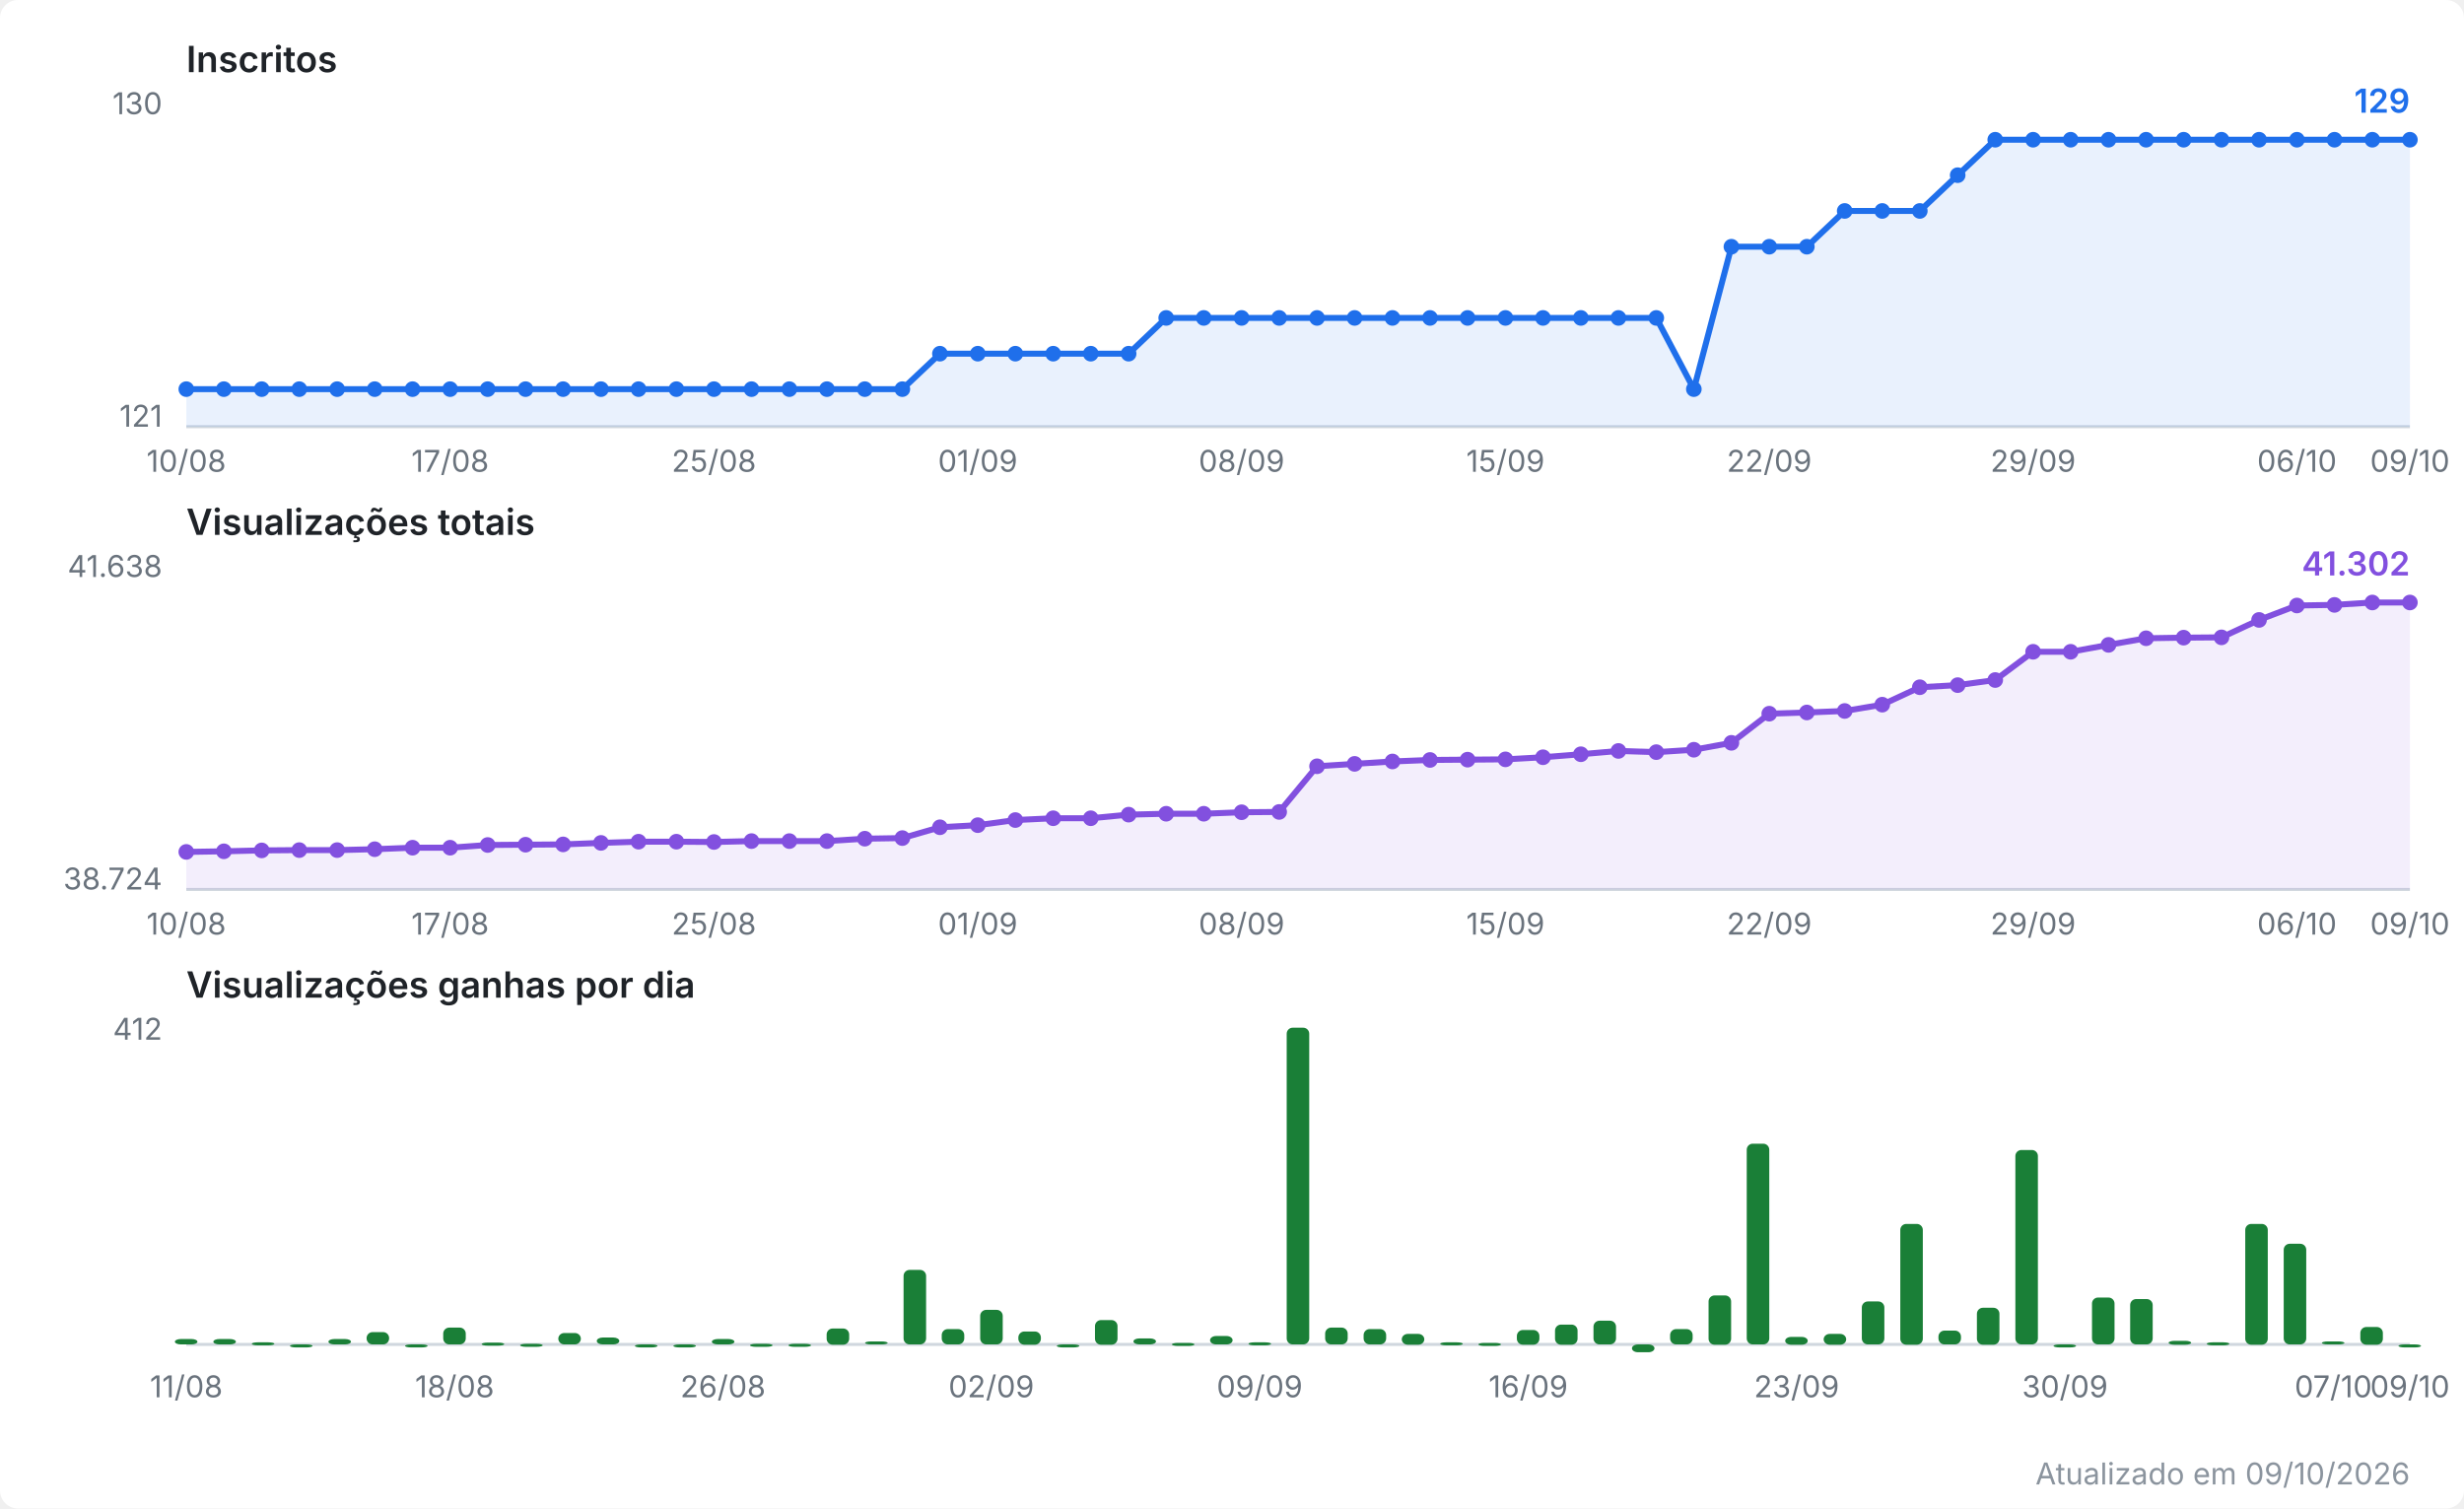
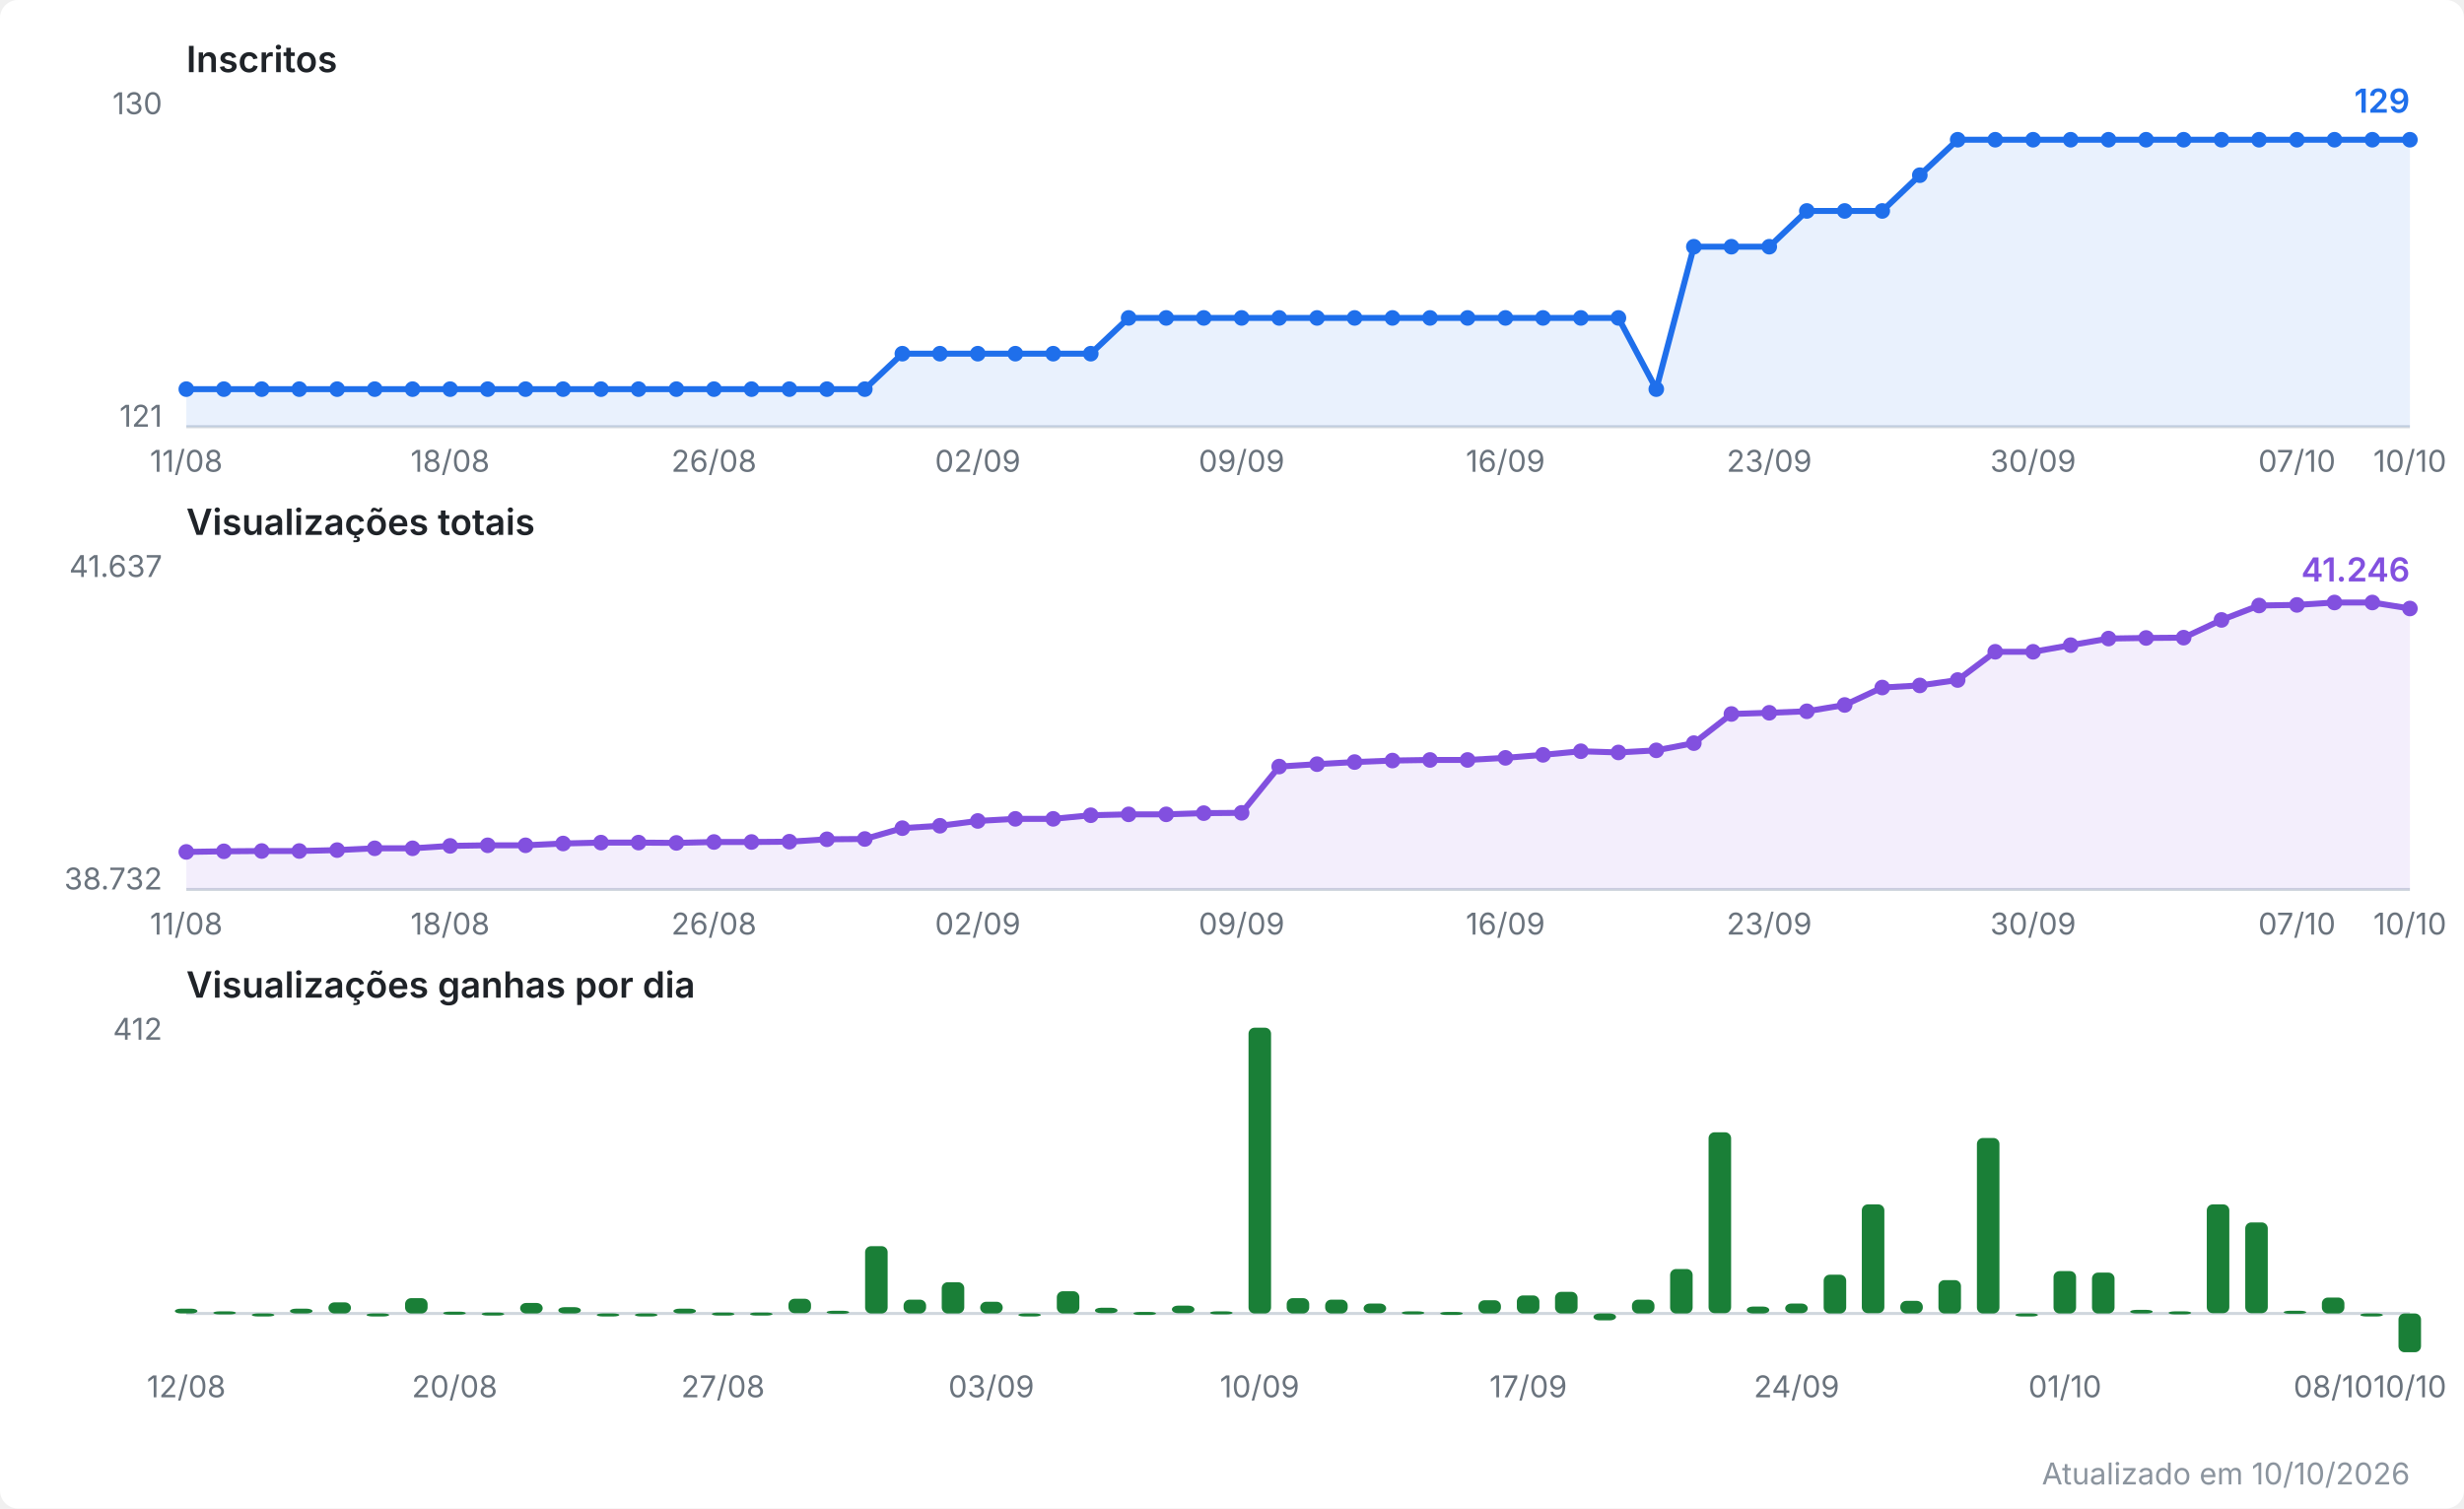
<svg xmlns="http://www.w3.org/2000/svg" viewBox="0 0 820 502" width="820" height="502" role="img" aria-label="Evolução do canal no YouTube">
  <style>
  .fundo { fill: #ffffff; }
  .titulo { font: 600 12px system-ui, -apple-system, Segoe UI, sans-serif; fill: #1f2328; }
  .escala { font: 10px system-ui, -apple-system, Segoe UI, sans-serif; fill: #6a737d; }
  .valor  { font: 600 11px system-ui, -apple-system, Segoe UI, sans-serif; }
  .rodape { font: 10px system-ui, -apple-system, Segoe UI, sans-serif; fill: #8b949e; }
  .eixo { stroke: #d0d7de; stroke-width: 1; }
  .linha { fill: none; stroke-width: 2; stroke-linejoin: round; stroke-linecap: round; }
  .inscritos { stroke: #1f6feb; }
  .inscritos.area { fill: #1f6feb; opacity: 0.10; stroke: none; }
  .inscritos.ponto, .inscritos.valor { fill: #1f6feb; stroke: none; }
  .views { stroke: #8250df; }
  .views.area { fill: #8250df; opacity: 0.10; stroke: none; }
  .views.ponto, .views.valor { fill: #8250df; stroke: none; }
  .barra.ganho { fill: #1a7f37; }
  @media (prefers-color-scheme: dark) {
    .fundo { fill: #0d1117; }
    .titulo { fill: #e6edf3; }
    .escala, .rodape { fill: #8b949e; }
    .eixo { stroke: #30363d; }
    .inscritos { stroke: #58a6ff; }
    .inscritos.area { fill: #58a6ff; }
    .inscritos.ponto, .inscritos.valor { fill: #58a6ff; }
    .views { stroke: #bc8cff; }
    .views.area { fill: #bc8cff; }
    .views.ponto, .views.valor { fill: #bc8cff; }
    .barra.ganho { fill: #3fb950; }
  }
</style>
  <rect class="fundo" width="820" height="502" rx="6" />
  <text class="titulo" x="62" y="24.0">Inscritos</text>
  <line class="eixo" x1="62" y1="142.0" x2="802" y2="142.0" />
  <text class="escala" x="54" y="38.0" text-anchor="end">130</text>
  <text class="escala" x="54" y="142.0" text-anchor="end">121</text>
-   <polygon class="area inscritos" points="62.0,142.0 62.0,129.5 74.5,129.5 87.1,129.5 99.6,129.5 112.2,129.5 124.7,129.5 137.3,129.5 149.8,129.5 162.3,129.5 174.9,129.5 187.4,129.5 200.0,129.5 212.5,129.5 225.1,129.5 237.6,129.5 250.1,129.5 262.7,129.5 275.2,129.5 287.8,129.5 300.3,129.5 312.8,117.7 325.4,117.7 337.9,117.7 350.5,117.7 363.0,117.7 375.6,117.7 388.1,105.8 400.6,105.8 413.2,105.8 425.7,105.8 438.3,105.8 450.8,105.8 463.4,105.8 475.9,105.8 488.4,105.8 501.0,105.8 513.5,105.8 526.1,105.8 538.6,105.8 551.2,105.8 563.7,129.5 576.2,82.1 588.8,82.1 601.3,82.1 613.9,70.2 626.4,70.2 638.9,70.2 651.5,58.3 664.0,46.5 676.6,46.5 689.1,46.5 701.7,46.5 714.2,46.5 726.7,46.5 739.3,46.5 751.8,46.5 764.4,46.5 776.9,46.5 789.5,46.5 802.0,46.5 802.0,142.0" />
-   <polyline class="linha inscritos" points="62.0,129.5 74.5,129.5 87.1,129.5 99.6,129.5 112.2,129.5 124.7,129.5 137.3,129.5 149.8,129.5 162.3,129.5 174.9,129.5 187.4,129.5 200.0,129.5 212.5,129.5 225.1,129.5 237.6,129.5 250.1,129.5 262.7,129.5 275.2,129.5 287.8,129.5 300.3,129.5 312.8,117.7 325.4,117.7 337.9,117.7 350.5,117.7 363.0,117.7 375.6,117.7 388.1,105.8 400.6,105.8 413.2,105.8 425.7,105.8 438.3,105.8 450.8,105.8 463.4,105.8 475.9,105.8 488.4,105.8 501.0,105.8 513.5,105.8 526.1,105.8 538.6,105.8 551.2,105.8 563.7,129.5 576.2,82.1 588.8,82.1 601.3,82.1 613.9,70.2 626.4,70.2 638.9,70.2 651.5,58.3 664.0,46.5 676.6,46.5 689.1,46.5 701.7,46.5 714.2,46.5 726.7,46.5 739.3,46.5 751.8,46.5 764.4,46.5 776.9,46.5 789.5,46.5 802.0,46.5" />
+   <polygon class="area inscritos" points="62.0,142.0 62.0,129.5 74.5,129.5 87.1,129.5 99.6,129.5 112.2,129.5 124.7,129.5 137.3,129.5 149.8,129.5 162.3,129.5 174.9,129.5 187.4,129.5 200.0,129.5 212.5,129.5 225.1,129.5 237.6,129.5 250.1,129.5 262.7,129.5 275.2,129.5 287.8,129.5 300.3,117.7 312.8,117.7 325.4,117.7 337.9,117.7 350.5,117.7 363.0,117.7 375.6,105.8 388.1,105.8 400.6,105.8 413.2,105.8 425.7,105.8 438.3,105.8 450.8,105.8 463.4,105.8 475.9,105.8 488.4,105.8 501.0,105.8 513.5,105.8 526.1,105.8 538.6,105.8 551.2,129.5 563.7,82.1 576.2,82.1 588.8,82.1 601.3,70.2 613.9,70.2 626.4,70.2 638.9,58.3 651.5,46.5 664.0,46.5 676.6,46.5 689.1,46.5 701.7,46.5 714.2,46.5 726.7,46.5 739.3,46.5 751.8,46.5 764.4,46.5 776.9,46.5 789.5,46.5 802.0,46.5 802.0,142.0" />
+   <polyline class="linha inscritos" points="62.0,129.5 74.5,129.5 87.1,129.5 99.6,129.5 112.2,129.5 124.7,129.5 137.3,129.5 149.8,129.5 162.3,129.5 174.9,129.5 187.4,129.5 200.0,129.5 212.5,129.5 225.1,129.5 237.6,129.5 250.1,129.5 262.7,129.5 275.2,129.5 287.8,129.5 300.3,117.7 312.8,117.7 325.4,117.7 337.9,117.7 350.5,117.7 363.0,117.7 375.6,105.8 388.1,105.8 400.6,105.8 413.2,105.8 425.7,105.8 438.3,105.8 450.8,105.8 463.4,105.8 475.9,105.8 488.4,105.8 501.0,105.8 513.5,105.8 526.1,105.8 538.6,105.8 551.2,129.5 563.7,82.1 576.2,82.1 588.8,82.1 601.3,70.2 613.9,70.2 626.4,70.2 638.9,58.3 651.5,46.5 664.0,46.5 676.6,46.5 689.1,46.5 701.7,46.5 714.2,46.5 726.7,46.5 739.3,46.5 751.8,46.5 764.4,46.5 776.9,46.5 789.5,46.5 802.0,46.5" />
  <circle class="ponto inscritos" cx="62.0" cy="129.5" r="2.6" />
  <circle class="ponto inscritos" cx="74.5" cy="129.5" r="2.6" />
  <circle class="ponto inscritos" cx="87.1" cy="129.5" r="2.6" />
  <circle class="ponto inscritos" cx="99.6" cy="129.5" r="2.6" />
  <circle class="ponto inscritos" cx="112.2" cy="129.5" r="2.6" />
  <circle class="ponto inscritos" cx="124.7" cy="129.5" r="2.6" />
  <circle class="ponto inscritos" cx="137.3" cy="129.5" r="2.6" />
  <circle class="ponto inscritos" cx="149.8" cy="129.5" r="2.6" />
  <circle class="ponto inscritos" cx="162.3" cy="129.5" r="2.6" />
  <circle class="ponto inscritos" cx="174.9" cy="129.5" r="2.6" />
  <circle class="ponto inscritos" cx="187.4" cy="129.5" r="2.6" />
  <circle class="ponto inscritos" cx="200.0" cy="129.5" r="2.6" />
  <circle class="ponto inscritos" cx="212.5" cy="129.5" r="2.6" />
  <circle class="ponto inscritos" cx="225.1" cy="129.5" r="2.6" />
  <circle class="ponto inscritos" cx="237.6" cy="129.5" r="2.6" />
  <circle class="ponto inscritos" cx="250.1" cy="129.5" r="2.6" />
  <circle class="ponto inscritos" cx="262.7" cy="129.5" r="2.6" />
  <circle class="ponto inscritos" cx="275.2" cy="129.5" r="2.6" />
  <circle class="ponto inscritos" cx="287.8" cy="129.5" r="2.6" />
-   <circle class="ponto inscritos" cx="300.3" cy="129.5" r="2.6" />
+   <circle class="ponto inscritos" cx="300.3" cy="117.7" r="2.6" />
  <circle class="ponto inscritos" cx="312.8" cy="117.7" r="2.6" />
  <circle class="ponto inscritos" cx="325.4" cy="117.7" r="2.6" />
  <circle class="ponto inscritos" cx="337.9" cy="117.7" r="2.6" />
  <circle class="ponto inscritos" cx="350.5" cy="117.7" r="2.6" />
  <circle class="ponto inscritos" cx="363.0" cy="117.7" r="2.6" />
-   <circle class="ponto inscritos" cx="375.6" cy="117.7" r="2.6" />
+   <circle class="ponto inscritos" cx="375.6" cy="105.8" r="2.6" />
  <circle class="ponto inscritos" cx="388.1" cy="105.8" r="2.6" />
  <circle class="ponto inscritos" cx="400.6" cy="105.8" r="2.6" />
  <circle class="ponto inscritos" cx="413.2" cy="105.8" r="2.6" />
  <circle class="ponto inscritos" cx="425.7" cy="105.8" r="2.6" />
  <circle class="ponto inscritos" cx="438.3" cy="105.8" r="2.6" />
  <circle class="ponto inscritos" cx="450.8" cy="105.8" r="2.6" />
  <circle class="ponto inscritos" cx="463.4" cy="105.8" r="2.6" />
  <circle class="ponto inscritos" cx="475.9" cy="105.8" r="2.6" />
  <circle class="ponto inscritos" cx="488.4" cy="105.8" r="2.6" />
  <circle class="ponto inscritos" cx="501.0" cy="105.8" r="2.6" />
  <circle class="ponto inscritos" cx="513.5" cy="105.8" r="2.6" />
  <circle class="ponto inscritos" cx="526.1" cy="105.8" r="2.6" />
  <circle class="ponto inscritos" cx="538.6" cy="105.8" r="2.6" />
-   <circle class="ponto inscritos" cx="551.2" cy="105.8" r="2.6" />
-   <circle class="ponto inscritos" cx="563.7" cy="129.5" r="2.6" />
+   <circle class="ponto inscritos" cx="551.2" cy="129.5" r="2.6" />
+   <circle class="ponto inscritos" cx="563.7" cy="82.1" r="2.6" />
  <circle class="ponto inscritos" cx="576.2" cy="82.1" r="2.6" />
  <circle class="ponto inscritos" cx="588.8" cy="82.1" r="2.6" />
-   <circle class="ponto inscritos" cx="601.3" cy="82.1" r="2.6" />
+   <circle class="ponto inscritos" cx="601.3" cy="70.2" r="2.6" />
  <circle class="ponto inscritos" cx="613.9" cy="70.2" r="2.6" />
  <circle class="ponto inscritos" cx="626.4" cy="70.2" r="2.6" />
-   <circle class="ponto inscritos" cx="638.9" cy="70.2" r="2.6" />
-   <circle class="ponto inscritos" cx="651.5" cy="58.3" r="2.6" />
+   <circle class="ponto inscritos" cx="638.9" cy="58.3" r="2.6" />
+   <circle class="ponto inscritos" cx="651.5" cy="46.5" r="2.6" />
  <circle class="ponto inscritos" cx="664.0" cy="46.5" r="2.6" />
  <circle class="ponto inscritos" cx="676.6" cy="46.5" r="2.6" />
  <circle class="ponto inscritos" cx="689.1" cy="46.5" r="2.6" />
  <circle class="ponto inscritos" cx="701.7" cy="46.5" r="2.6" />
  <circle class="ponto inscritos" cx="714.2" cy="46.5" r="2.6" />
  <circle class="ponto inscritos" cx="726.7" cy="46.5" r="2.6" />
  <circle class="ponto inscritos" cx="739.3" cy="46.5" r="2.6" />
  <circle class="ponto inscritos" cx="751.8" cy="46.5" r="2.6" />
  <circle class="ponto inscritos" cx="764.4" cy="46.5" r="2.6" />
  <circle class="ponto inscritos" cx="776.9" cy="46.5" r="2.6" />
  <circle class="ponto inscritos" cx="789.5" cy="46.5" r="2.6" />
  <circle class="ponto inscritos" cx="802.0" cy="46.5" r="2.6" />
  <text class="valor inscritos" x="802.0" y="37.5" text-anchor="end">129</text>
-   <text class="escala" x="62.0" y="157.0" text-anchor="middle">10/08</text>
-   <text class="escala" x="149.8" y="157.0" text-anchor="middle">17/08</text>
-   <text class="escala" x="237.6" y="157.0" text-anchor="middle">25/08</text>
-   <text class="escala" x="325.4" y="157.0" text-anchor="middle">01/09</text>
-   <text class="escala" x="413.2" y="157.0" text-anchor="middle">08/09</text>
-   <text class="escala" x="501.0" y="157.0" text-anchor="middle">15/09</text>
-   <text class="escala" x="588.8" y="157.0" text-anchor="middle">22/09</text>
-   <text class="escala" x="676.6" y="157.0" text-anchor="middle">29/09</text>
-   <text class="escala" x="764.4" y="157.0" text-anchor="middle">06/10</text>
-   <text class="escala" x="802.0" y="157.0" text-anchor="middle">09/10</text>
+   <text class="escala" x="62.0" y="157.0" text-anchor="middle">11/08</text>
+   <text class="escala" x="149.8" y="157.0" text-anchor="middle">18/08</text>
+   <text class="escala" x="237.6" y="157.0" text-anchor="middle">26/08</text>
+   <text class="escala" x="325.4" y="157.0" text-anchor="middle">02/09</text>
+   <text class="escala" x="413.2" y="157.0" text-anchor="middle">09/09</text>
+   <text class="escala" x="501.0" y="157.0" text-anchor="middle">16/09</text>
+   <text class="escala" x="588.8" y="157.0" text-anchor="middle">23/09</text>
+   <text class="escala" x="676.6" y="157.0" text-anchor="middle">30/09</text>
+   <text class="escala" x="764.4" y="157.0" text-anchor="middle">07/10</text>
+   <text class="escala" x="802.0" y="157.0" text-anchor="middle">10/10</text>
  <text class="titulo" x="62" y="178.0">Visualizações totais</text>
  <line class="eixo" x1="62" y1="296.0" x2="802" y2="296.0" />
-   <text class="escala" x="54" y="192.0" text-anchor="end">41.638</text>
-   <text class="escala" x="54" y="296.0" text-anchor="end">38.724</text>
-   <polygon class="area views" points="62.0,296.0 62.0,283.5 74.5,283.3 87.1,283.0 99.6,282.9 112.2,282.9 124.7,282.6 137.3,282.1 149.8,282.1 162.3,281.2 174.9,281.1 187.4,281.0 200.0,280.5 212.5,280.1 225.1,280.1 237.6,280.2 250.1,279.9 262.7,279.9 275.2,279.9 287.8,279.1 300.3,278.9 312.8,275.3 325.4,274.6 337.9,272.9 350.5,272.3 363.0,272.3 375.6,271.1 388.1,270.8 400.6,270.8 413.2,270.3 425.7,270.2 438.3,255.0 450.8,254.2 463.4,253.4 475.9,252.9 488.4,252.8 501.0,252.7 513.5,252.0 526.1,251.0 538.6,249.9 551.2,250.3 563.7,249.5 576.2,247.2 588.8,237.5 601.3,237.1 613.9,236.6 626.4,234.5 638.9,228.7 651.5,228.0 664.0,226.3 676.6,216.9 689.1,216.9 701.7,214.6 714.2,212.4 726.7,212.2 739.3,212.1 751.8,206.3 764.4,201.5 776.9,201.3 789.5,200.5 802.0,200.5 802.0,296.0" />
-   <polyline class="linha views" points="62.0,283.5 74.5,283.3 87.1,283.0 99.6,282.9 112.2,282.9 124.7,282.6 137.3,282.1 149.8,282.1 162.3,281.2 174.9,281.1 187.4,281.0 200.0,280.5 212.5,280.1 225.1,280.1 237.6,280.2 250.1,279.9 262.7,279.9 275.2,279.9 287.8,279.1 300.3,278.9 312.8,275.3 325.4,274.6 337.9,272.9 350.5,272.3 363.0,272.3 375.6,271.1 388.1,270.8 400.6,270.8 413.2,270.3 425.7,270.2 438.3,255.0 450.8,254.2 463.4,253.4 475.9,252.9 488.4,252.8 501.0,252.7 513.5,252.0 526.1,251.0 538.6,249.9 551.2,250.3 563.7,249.5 576.2,247.2 588.8,237.5 601.3,237.1 613.9,236.6 626.4,234.5 638.9,228.7 651.5,228.0 664.0,226.3 676.6,216.9 689.1,216.9 701.7,214.6 714.2,212.4 726.7,212.2 739.3,212.1 751.8,206.3 764.4,201.5 776.9,201.3 789.5,200.5 802.0,200.5" />
+   <text class="escala" x="54" y="192.0" text-anchor="end">41.637</text>
+   <text class="escala" x="54" y="296.0" text-anchor="end">38.732</text>
+   <polygon class="area views" points="62.0,296.0 62.0,283.5 74.5,283.3 87.1,283.2 99.6,283.2 112.2,282.9 124.7,282.3 137.3,282.3 149.8,281.5 162.3,281.3 174.9,281.3 187.4,280.7 200.0,280.4 212.5,280.4 225.1,280.5 237.6,280.2 250.1,280.2 262.7,280.1 275.2,279.3 287.8,279.2 300.3,275.6 312.8,274.8 325.4,273.2 337.9,272.5 350.5,272.5 363.0,271.3 375.6,271.0 388.1,271.0 400.6,270.6 413.2,270.5 425.7,255.1 438.3,254.3 450.8,253.6 463.4,253.1 475.9,252.9 488.4,252.9 501.0,252.2 513.5,251.2 526.1,250.0 538.6,250.4 551.2,249.7 563.7,247.3 576.2,237.6 588.8,237.2 601.3,236.7 613.9,234.6 626.4,228.8 638.9,228.1 651.5,226.3 664.0,216.9 676.6,216.9 689.1,214.7 701.7,212.5 714.2,212.3 726.7,212.2 739.3,206.3 751.8,201.5 764.4,201.3 776.9,200.5 789.5,200.5 802.0,202.5 802.0,296.0" />
+   <polyline class="linha views" points="62.0,283.5 74.5,283.3 87.1,283.2 99.6,283.2 112.2,282.9 124.7,282.3 137.3,282.3 149.8,281.5 162.3,281.3 174.9,281.3 187.4,280.7 200.0,280.4 212.5,280.4 225.1,280.5 237.6,280.2 250.1,280.2 262.7,280.1 275.2,279.3 287.8,279.2 300.3,275.6 312.8,274.8 325.4,273.2 337.9,272.5 350.5,272.5 363.0,271.3 375.6,271.0 388.1,271.0 400.6,270.6 413.2,270.5 425.7,255.1 438.3,254.3 450.8,253.6 463.4,253.1 475.9,252.9 488.4,252.9 501.0,252.2 513.5,251.2 526.1,250.0 538.6,250.4 551.2,249.7 563.7,247.3 576.2,237.6 588.8,237.2 601.3,236.7 613.9,234.6 626.4,228.8 638.9,228.1 651.5,226.3 664.0,216.9 676.6,216.9 689.1,214.7 701.7,212.5 714.2,212.3 726.7,212.2 739.3,206.3 751.8,201.5 764.4,201.3 776.9,200.5 789.5,200.5 802.0,202.5" />
  <circle class="ponto views" cx="62.0" cy="283.5" r="2.6" />
  <circle class="ponto views" cx="74.5" cy="283.3" r="2.6" />
-   <circle class="ponto views" cx="87.1" cy="283.0" r="2.6" />
-   <circle class="ponto views" cx="99.6" cy="282.9" r="2.6" />
+   <circle class="ponto views" cx="87.1" cy="283.2" r="2.6" />
+   <circle class="ponto views" cx="99.6" cy="283.2" r="2.6" />
  <circle class="ponto views" cx="112.2" cy="282.9" r="2.6" />
-   <circle class="ponto views" cx="124.7" cy="282.6" r="2.6" />
-   <circle class="ponto views" cx="137.3" cy="282.1" r="2.6" />
-   <circle class="ponto views" cx="149.8" cy="282.1" r="2.6" />
-   <circle class="ponto views" cx="162.3" cy="281.2" r="2.6" />
-   <circle class="ponto views" cx="174.9" cy="281.1" r="2.6" />
-   <circle class="ponto views" cx="187.4" cy="281.0" r="2.6" />
-   <circle class="ponto views" cx="200.0" cy="280.5" r="2.6" />
-   <circle class="ponto views" cx="212.5" cy="280.1" r="2.6" />
-   <circle class="ponto views" cx="225.1" cy="280.1" r="2.6" />
+   <circle class="ponto views" cx="124.7" cy="282.3" r="2.6" />
+   <circle class="ponto views" cx="137.3" cy="282.3" r="2.6" />
+   <circle class="ponto views" cx="149.8" cy="281.5" r="2.6" />
+   <circle class="ponto views" cx="162.3" cy="281.3" r="2.6" />
+   <circle class="ponto views" cx="174.9" cy="281.3" r="2.6" />
+   <circle class="ponto views" cx="187.4" cy="280.7" r="2.6" />
+   <circle class="ponto views" cx="200.0" cy="280.4" r="2.6" />
+   <circle class="ponto views" cx="212.5" cy="280.4" r="2.6" />
+   <circle class="ponto views" cx="225.1" cy="280.5" r="2.6" />
  <circle class="ponto views" cx="237.6" cy="280.2" r="2.6" />
-   <circle class="ponto views" cx="250.1" cy="279.9" r="2.6" />
-   <circle class="ponto views" cx="262.7" cy="279.9" r="2.6" />
-   <circle class="ponto views" cx="275.2" cy="279.9" r="2.6" />
-   <circle class="ponto views" cx="287.8" cy="279.1" r="2.6" />
-   <circle class="ponto views" cx="300.3" cy="278.9" r="2.6" />
-   <circle class="ponto views" cx="312.8" cy="275.3" r="2.6" />
-   <circle class="ponto views" cx="325.4" cy="274.6" r="2.6" />
-   <circle class="ponto views" cx="337.9" cy="272.9" r="2.6" />
-   <circle class="ponto views" cx="350.5" cy="272.3" r="2.6" />
-   <circle class="ponto views" cx="363.0" cy="272.3" r="2.6" />
-   <circle class="ponto views" cx="375.6" cy="271.1" r="2.6" />
-   <circle class="ponto views" cx="388.1" cy="270.8" r="2.6" />
-   <circle class="ponto views" cx="400.6" cy="270.8" r="2.6" />
-   <circle class="ponto views" cx="413.2" cy="270.3" r="2.6" />
-   <circle class="ponto views" cx="425.7" cy="270.2" r="2.6" />
-   <circle class="ponto views" cx="438.3" cy="255.0" r="2.6" />
-   <circle class="ponto views" cx="450.8" cy="254.2" r="2.6" />
-   <circle class="ponto views" cx="463.4" cy="253.4" r="2.6" />
+   <circle class="ponto views" cx="250.1" cy="280.2" r="2.6" />
+   <circle class="ponto views" cx="262.7" cy="280.1" r="2.6" />
+   <circle class="ponto views" cx="275.2" cy="279.3" r="2.6" />
+   <circle class="ponto views" cx="287.8" cy="279.2" r="2.6" />
+   <circle class="ponto views" cx="300.3" cy="275.6" r="2.6" />
+   <circle class="ponto views" cx="312.8" cy="274.8" r="2.6" />
+   <circle class="ponto views" cx="325.4" cy="273.2" r="2.6" />
+   <circle class="ponto views" cx="337.9" cy="272.5" r="2.6" />
+   <circle class="ponto views" cx="350.5" cy="272.5" r="2.6" />
+   <circle class="ponto views" cx="363.0" cy="271.3" r="2.6" />
+   <circle class="ponto views" cx="375.6" cy="271.0" r="2.6" />
+   <circle class="ponto views" cx="388.1" cy="271.0" r="2.6" />
+   <circle class="ponto views" cx="400.6" cy="270.6" r="2.6" />
+   <circle class="ponto views" cx="413.2" cy="270.5" r="2.6" />
+   <circle class="ponto views" cx="425.7" cy="255.1" r="2.6" />
+   <circle class="ponto views" cx="438.3" cy="254.3" r="2.6" />
+   <circle class="ponto views" cx="450.8" cy="253.6" r="2.6" />
+   <circle class="ponto views" cx="463.4" cy="253.1" r="2.6" />
  <circle class="ponto views" cx="475.9" cy="252.9" r="2.6" />
-   <circle class="ponto views" cx="488.4" cy="252.8" r="2.6" />
-   <circle class="ponto views" cx="501.0" cy="252.7" r="2.6" />
-   <circle class="ponto views" cx="513.5" cy="252.0" r="2.6" />
-   <circle class="ponto views" cx="526.1" cy="251.0" r="2.6" />
-   <circle class="ponto views" cx="538.6" cy="249.9" r="2.6" />
-   <circle class="ponto views" cx="551.2" cy="250.3" r="2.6" />
-   <circle class="ponto views" cx="563.7" cy="249.5" r="2.6" />
-   <circle class="ponto views" cx="576.2" cy="247.2" r="2.6" />
-   <circle class="ponto views" cx="588.8" cy="237.5" r="2.6" />
-   <circle class="ponto views" cx="601.3" cy="237.1" r="2.6" />
-   <circle class="ponto views" cx="613.9" cy="236.6" r="2.6" />
-   <circle class="ponto views" cx="626.4" cy="234.5" r="2.6" />
-   <circle class="ponto views" cx="638.9" cy="228.7" r="2.6" />
-   <circle class="ponto views" cx="651.5" cy="228.0" r="2.6" />
-   <circle class="ponto views" cx="664.0" cy="226.3" r="2.6" />
+   <circle class="ponto views" cx="488.4" cy="252.9" r="2.6" />
+   <circle class="ponto views" cx="501.0" cy="252.2" r="2.6" />
+   <circle class="ponto views" cx="513.5" cy="251.2" r="2.6" />
+   <circle class="ponto views" cx="526.1" cy="250.0" r="2.6" />
+   <circle class="ponto views" cx="538.6" cy="250.4" r="2.6" />
+   <circle class="ponto views" cx="551.2" cy="249.7" r="2.6" />
+   <circle class="ponto views" cx="563.7" cy="247.3" r="2.6" />
+   <circle class="ponto views" cx="576.2" cy="237.6" r="2.6" />
+   <circle class="ponto views" cx="588.8" cy="237.2" r="2.6" />
+   <circle class="ponto views" cx="601.3" cy="236.7" r="2.6" />
+   <circle class="ponto views" cx="613.9" cy="234.6" r="2.6" />
+   <circle class="ponto views" cx="626.4" cy="228.8" r="2.6" />
+   <circle class="ponto views" cx="638.9" cy="228.1" r="2.6" />
+   <circle class="ponto views" cx="651.5" cy="226.3" r="2.6" />
+   <circle class="ponto views" cx="664.0" cy="216.9" r="2.6" />
  <circle class="ponto views" cx="676.6" cy="216.9" r="2.6" />
-   <circle class="ponto views" cx="689.1" cy="216.9" r="2.6" />
-   <circle class="ponto views" cx="701.7" cy="214.6" r="2.6" />
-   <circle class="ponto views" cx="714.2" cy="212.4" r="2.6" />
+   <circle class="ponto views" cx="689.1" cy="214.7" r="2.6" />
+   <circle class="ponto views" cx="701.7" cy="212.5" r="2.6" />
+   <circle class="ponto views" cx="714.2" cy="212.3" r="2.6" />
  <circle class="ponto views" cx="726.7" cy="212.2" r="2.6" />
-   <circle class="ponto views" cx="739.3" cy="212.1" r="2.6" />
-   <circle class="ponto views" cx="751.8" cy="206.3" r="2.6" />
-   <circle class="ponto views" cx="764.4" cy="201.5" r="2.6" />
-   <circle class="ponto views" cx="776.9" cy="201.3" r="2.6" />
+   <circle class="ponto views" cx="739.3" cy="206.3" r="2.6" />
+   <circle class="ponto views" cx="751.8" cy="201.5" r="2.6" />
+   <circle class="ponto views" cx="764.4" cy="201.3" r="2.6" />
+   <circle class="ponto views" cx="776.9" cy="200.5" r="2.6" />
  <circle class="ponto views" cx="789.5" cy="200.5" r="2.6" />
-   <circle class="ponto views" cx="802.0" cy="200.5" r="2.6" />
-   <text class="valor views" x="802.0" y="191.5" text-anchor="end">41.302</text>
-   <text class="escala" x="62.0" y="311.0" text-anchor="middle">10/08</text>
-   <text class="escala" x="149.8" y="311.0" text-anchor="middle">17/08</text>
-   <text class="escala" x="237.6" y="311.0" text-anchor="middle">25/08</text>
-   <text class="escala" x="325.4" y="311.0" text-anchor="middle">01/09</text>
-   <text class="escala" x="413.2" y="311.0" text-anchor="middle">08/09</text>
-   <text class="escala" x="501.0" y="311.0" text-anchor="middle">15/09</text>
-   <text class="escala" x="588.8" y="311.0" text-anchor="middle">22/09</text>
-   <text class="escala" x="676.6" y="311.0" text-anchor="middle">29/09</text>
-   <text class="escala" x="764.4" y="311.0" text-anchor="middle">06/10</text>
-   <text class="escala" x="802.0" y="311.0" text-anchor="middle">09/10</text>
+   <circle class="ponto views" cx="802.0" cy="202.5" r="2.6" />
+   <text class="valor views" x="802.0" y="193.5" text-anchor="end">41.246</text>
+   <text class="escala" x="62.0" y="311.0" text-anchor="middle">11/08</text>
+   <text class="escala" x="149.8" y="311.0" text-anchor="middle">18/08</text>
+   <text class="escala" x="237.6" y="311.0" text-anchor="middle">26/08</text>
+   <text class="escala" x="325.4" y="311.0" text-anchor="middle">02/09</text>
+   <text class="escala" x="413.2" y="311.0" text-anchor="middle">09/09</text>
+   <text class="escala" x="501.0" y="311.0" text-anchor="middle">16/09</text>
+   <text class="escala" x="588.8" y="311.0" text-anchor="middle">23/09</text>
+   <text class="escala" x="676.6" y="311.0" text-anchor="middle">30/09</text>
+   <text class="escala" x="764.4" y="311.0" text-anchor="middle">07/10</text>
+   <text class="escala" x="802.0" y="311.0" text-anchor="middle">10/10</text>
  <text class="titulo" x="62" y="332.0">Visualizações ganhas por dia</text>
-   <line class="eixo" x1="62" y1="447.4" x2="802" y2="447.4" />
+   <line class="eixo" x1="62" y1="437.1" x2="802" y2="437.1" />
  <text class="escala" x="54" y="346.0" text-anchor="end">412</text>
-   <rect class="barra ganho" x="58.2" y="445.6" width="7.5" height="1.8" rx="2" />
-   <rect class="barra ganho" x="71.0" y="445.6" width="7.5" height="1.8" rx="2" />
-   <rect class="barra ganho" x="83.8" y="446.7" width="7.5" height="1.0" rx="2" />
-   <rect class="barra ganho" x="96.5" y="447.4" width="7.5" height="1.0" rx="2" />
-   <rect class="barra ganho" x="109.3" y="445.6" width="7.5" height="1.8" rx="2" />
-   <rect class="barra ganho" x="122.0" y="443.3" width="7.5" height="4.1" rx="2" />
-   <rect class="barra ganho" x="134.8" y="447.4" width="7.5" height="1.0" rx="2" />
-   <rect class="barra ganho" x="147.5" y="441.8" width="7.5" height="5.6" rx="2" />
-   <rect class="barra ganho" x="160.3" y="446.8" width="7.5" height="1.0" rx="2" />
-   <rect class="barra ganho" x="173.1" y="447.2" width="7.5" height="1.0" rx="2" />
-   <rect class="barra ganho" x="185.8" y="443.6" width="7.5" height="3.8" rx="2" />
-   <rect class="barra ganho" x="198.6" y="445.1" width="7.5" height="2.3" rx="2" />
-   <rect class="barra ganho" x="211.3" y="447.4" width="7.5" height="1.0" rx="2" />
-   <rect class="barra ganho" x="224.1" y="447.4" width="7.5" height="1.0" rx="2" />
-   <rect class="barra ganho" x="236.9" y="445.6" width="7.5" height="1.8" rx="2" />
-   <rect class="barra ganho" x="249.6" y="447.2" width="7.5" height="1.0" rx="2" />
-   <rect class="barra ganho" x="262.4" y="447.2" width="7.5" height="1.0" rx="2" />
-   <rect class="barra ganho" x="275.1" y="442.1" width="7.5" height="5.4" rx="2" />
-   <rect class="barra ganho" x="287.9" y="446.4" width="7.5" height="1.0" rx="2" />
-   <rect class="barra ganho" x="300.7" y="422.6" width="7.5" height="24.8" rx="2" />
-   <rect class="barra ganho" x="313.4" y="442.3" width="7.5" height="5.1" rx="2" />
-   <rect class="barra ganho" x="326.2" y="435.9" width="7.5" height="11.5" rx="2" />
-   <rect class="barra ganho" x="338.9" y="443.1" width="7.5" height="4.4" rx="2" />
-   <rect class="barra ganho" x="351.7" y="447.4" width="7.5" height="1.0" rx="2" />
-   <rect class="barra ganho" x="364.4" y="439.3" width="7.5" height="8.2" rx="2" />
-   <rect class="barra ganho" x="377.2" y="445.4" width="7.5" height="2.0" rx="2" />
-   <rect class="barra ganho" x="390.0" y="446.9" width="7.5" height="1.0" rx="2" />
-   <rect class="barra ganho" x="402.7" y="444.6" width="7.5" height="2.8" rx="2" />
-   <rect class="barra ganho" x="415.5" y="446.7" width="7.5" height="1.0" rx="2" />
-   <rect class="barra ganho" x="428.2" y="342.0" width="7.5" height="105.4" rx="2" />
-   <rect class="barra ganho" x="441.0" y="441.8" width="7.5" height="5.6" rx="2" />
-   <rect class="barra ganho" x="453.8" y="442.3" width="7.5" height="5.1" rx="2" />
-   <rect class="barra ganho" x="466.5" y="443.9" width="7.5" height="3.6" rx="2" />
-   <rect class="barra ganho" x="479.3" y="446.7" width="7.5" height="1.0" rx="2" />
-   <rect class="barra ganho" x="492.0" y="446.9" width="7.5" height="1.0" rx="2" />
-   <rect class="barra ganho" x="504.8" y="442.6" width="7.5" height="4.9" rx="2" />
-   <rect class="barra ganho" x="517.5" y="440.8" width="7.5" height="6.7" rx="2" />
-   <rect class="barra ganho" x="530.3" y="439.5" width="7.5" height="7.9" rx="2" />
-   <rect class="barra ganho" x="543.1" y="447.4" width="7.5" height="2.6" rx="2" />
-   <rect class="barra ganho" x="555.8" y="442.3" width="7.5" height="5.1" rx="2" />
-   <rect class="barra ganho" x="568.6" y="431.1" width="7.5" height="16.4" rx="2" />
-   <rect class="barra ganho" x="581.3" y="380.6" width="7.5" height="66.8" rx="2" />
-   <rect class="barra ganho" x="594.1" y="444.9" width="7.5" height="2.6" rx="2" />
-   <rect class="barra ganho" x="606.9" y="443.9" width="7.5" height="3.6" rx="2" />
-   <rect class="barra ganho" x="619.6" y="433.1" width="7.5" height="14.3" rx="2" />
-   <rect class="barra ganho" x="632.4" y="407.3" width="7.5" height="40.2" rx="2" />
-   <rect class="barra ganho" x="645.1" y="442.8" width="7.5" height="4.6" rx="2" />
-   <rect class="barra ganho" x="657.9" y="435.2" width="7.5" height="12.3" rx="2" />
-   <rect class="barra ganho" x="670.7" y="382.7" width="7.5" height="64.7" rx="2" />
-   <rect class="barra ganho" x="683.4" y="447.4" width="7.5" height="1.0" rx="2" />
-   <rect class="barra ganho" x="696.2" y="431.8" width="7.5" height="15.6" rx="2" />
-   <rect class="barra ganho" x="708.9" y="432.3" width="7.5" height="15.1" rx="2" />
-   <rect class="barra ganho" x="721.7" y="446.2" width="7.5" height="1.3" rx="2" />
-   <rect class="barra ganho" x="734.4" y="446.7" width="7.5" height="1.0" rx="2" />
-   <rect class="barra ganho" x="747.2" y="407.3" width="7.5" height="40.2" rx="2" />
-   <rect class="barra ganho" x="760.0" y="413.9" width="7.5" height="33.5" rx="2" />
-   <rect class="barra ganho" x="772.7" y="446.4" width="7.5" height="1.0" rx="2" />
-   <rect class="barra ganho" x="785.5" y="441.6" width="7.5" height="5.9" rx="2" />
-   <rect class="barra ganho" x="798.2" y="447.4" width="7.5" height="1.0" rx="2" />
-   <text class="escala" x="62.0" y="465.0" text-anchor="middle">11/08</text>
-   <text class="escala" x="151.3" y="465.0" text-anchor="middle">18/08</text>
-   <text class="escala" x="240.6" y="465.0" text-anchor="middle">26/08</text>
-   <text class="escala" x="329.9" y="465.0" text-anchor="middle">02/09</text>
-   <text class="escala" x="419.2" y="465.0" text-anchor="middle">09/09</text>
-   <text class="escala" x="508.6" y="465.0" text-anchor="middle">16/09</text>
-   <text class="escala" x="597.9" y="465.0" text-anchor="middle">23/09</text>
-   <text class="escala" x="687.2" y="465.0" text-anchor="middle">30/09</text>
-   <text class="escala" x="776.5" y="465.0" text-anchor="middle">07/10</text>
-   <text class="escala" x="802.0" y="465.0" text-anchor="middle">09/10</text>
-   <text class="rodape" x="802" y="494" text-anchor="end">Atualizado em 09/10/2026</text>
+   <rect class="barra ganho" x="58.2" y="435.5" width="7.5" height="1.6" rx="2" />
+   <rect class="barra ganho" x="71.0" y="436.4" width="7.5" height="1.0" rx="2" />
+   <rect class="barra ganho" x="83.8" y="437.1" width="7.5" height="1.0" rx="2" />
+   <rect class="barra ganho" x="96.5" y="435.5" width="7.5" height="1.6" rx="2" />
+   <rect class="barra ganho" x="109.3" y="433.4" width="7.5" height="3.7" rx="2" />
+   <rect class="barra ganho" x="122.0" y="437.1" width="7.5" height="1.0" rx="2" />
+   <rect class="barra ganho" x="134.8" y="432.0" width="7.5" height="5.1" rx="2" />
+   <rect class="barra ganho" x="147.5" y="436.5" width="7.5" height="1.0" rx="2" />
+   <rect class="barra ganho" x="160.3" y="436.8" width="7.5" height="1.0" rx="2" />
+   <rect class="barra ganho" x="173.1" y="433.6" width="7.5" height="3.5" rx="2" />
+   <rect class="barra ganho" x="185.8" y="435.0" width="7.5" height="2.1" rx="2" />
+   <rect class="barra ganho" x="198.6" y="437.1" width="7.5" height="1.0" rx="2" />
+   <rect class="barra ganho" x="211.3" y="437.1" width="7.5" height="1.0" rx="2" />
+   <rect class="barra ganho" x="224.1" y="435.5" width="7.5" height="1.6" rx="2" />
+   <rect class="barra ganho" x="236.9" y="436.8" width="7.5" height="1.0" rx="2" />
+   <rect class="barra ganho" x="249.6" y="436.8" width="7.5" height="1.0" rx="2" />
+   <rect class="barra ganho" x="262.4" y="432.2" width="7.5" height="4.8" rx="2" />
+   <rect class="barra ganho" x="275.1" y="436.2" width="7.5" height="1.0" rx="2" />
+   <rect class="barra ganho" x="287.9" y="414.7" width="7.5" height="22.4" rx="2" />
+   <rect class="barra ganho" x="300.7" y="432.5" width="7.5" height="4.6" rx="2" />
+   <rect class="barra ganho" x="313.4" y="426.7" width="7.5" height="10.4" rx="2" />
+   <rect class="barra ganho" x="326.2" y="433.2" width="7.5" height="3.9" rx="2" />
+   <rect class="barra ganho" x="338.9" y="437.1" width="7.5" height="1.0" rx="2" />
+   <rect class="barra ganho" x="351.7" y="429.7" width="7.5" height="7.4" rx="2" />
+   <rect class="barra ganho" x="364.4" y="435.2" width="7.5" height="1.8" rx="2" />
+   <rect class="barra ganho" x="377.2" y="436.6" width="7.5" height="1.0" rx="2" />
+   <rect class="barra ganho" x="390.0" y="434.5" width="7.5" height="2.5" rx="2" />
+   <rect class="barra ganho" x="402.7" y="436.4" width="7.5" height="1.0" rx="2" />
+   <rect class="barra ganho" x="415.5" y="342.0" width="7.5" height="95.1" rx="2" />
+   <rect class="barra ganho" x="428.2" y="432.0" width="7.5" height="5.1" rx="2" />
+   <rect class="barra ganho" x="441.0" y="432.5" width="7.5" height="4.6" rx="2" />
+   <rect class="barra ganho" x="453.8" y="433.8" width="7.5" height="3.2" rx="2" />
+   <rect class="barra ganho" x="466.5" y="436.4" width="7.5" height="1.0" rx="2" />
+   <rect class="barra ganho" x="479.3" y="436.6" width="7.5" height="1.0" rx="2" />
+   <rect class="barra ganho" x="492.0" y="432.7" width="7.5" height="4.4" rx="2" />
+   <rect class="barra ganho" x="504.8" y="431.1" width="7.5" height="6.0" rx="2" />
+   <rect class="barra ganho" x="517.5" y="429.9" width="7.5" height="7.2" rx="2" />
+   <rect class="barra ganho" x="530.3" y="437.1" width="7.5" height="2.3" rx="2" />
+   <rect class="barra ganho" x="543.1" y="432.5" width="7.5" height="4.6" rx="2" />
+   <rect class="barra ganho" x="555.8" y="422.3" width="7.5" height="14.8" rx="2" />
+   <rect class="barra ganho" x="568.6" y="376.8" width="7.5" height="60.2" rx="2" />
+   <rect class="barra ganho" x="581.3" y="434.8" width="7.5" height="2.3" rx="2" />
+   <rect class="barra ganho" x="594.1" y="433.8" width="7.5" height="3.2" rx="2" />
+   <rect class="barra ganho" x="606.9" y="424.2" width="7.5" height="12.9" rx="2" />
+   <rect class="barra ganho" x="619.6" y="400.8" width="7.5" height="36.2" rx="2" />
+   <rect class="barra ganho" x="632.4" y="432.9" width="7.5" height="4.2" rx="2" />
+   <rect class="barra ganho" x="645.1" y="426.0" width="7.5" height="11.1" rx="2" />
+   <rect class="barra ganho" x="657.9" y="378.7" width="7.5" height="58.4" rx="2" />
+   <rect class="barra ganho" x="670.7" y="437.1" width="7.5" height="1.0" rx="2" />
+   <rect class="barra ganho" x="683.4" y="423.0" width="7.5" height="14.1" rx="2" />
+   <rect class="barra ganho" x="696.2" y="423.5" width="7.5" height="13.6" rx="2" />
+   <rect class="barra ganho" x="708.9" y="435.9" width="7.5" height="1.2" rx="2" />
+   <rect class="barra ganho" x="721.7" y="436.4" width="7.5" height="1.0" rx="2" />
+   <rect class="barra ganho" x="734.4" y="400.8" width="7.5" height="36.2" rx="2" />
+   <rect class="barra ganho" x="747.2" y="406.8" width="7.5" height="30.2" rx="2" />
+   <rect class="barra ganho" x="760.0" y="436.2" width="7.5" height="1.0" rx="2" />
+   <rect class="barra ganho" x="772.7" y="431.8" width="7.5" height="5.3" rx="2" />
+   <rect class="barra ganho" x="785.5" y="437.1" width="7.5" height="1.0" rx="2" />
+   <rect class="barra ganho" x="798.2" y="437.1" width="7.5" height="12.9" rx="2" />
+   <text class="escala" x="62.0" y="465.0" text-anchor="middle">12/08</text>
+   <text class="escala" x="151.3" y="465.0" text-anchor="middle">20/08</text>
+   <text class="escala" x="240.6" y="465.0" text-anchor="middle">27/08</text>
+   <text class="escala" x="329.9" y="465.0" text-anchor="middle">03/09</text>
+   <text class="escala" x="419.2" y="465.0" text-anchor="middle">10/09</text>
+   <text class="escala" x="508.6" y="465.0" text-anchor="middle">17/09</text>
+   <text class="escala" x="597.9" y="465.0" text-anchor="middle">24/09</text>
+   <text class="escala" x="687.2" y="465.0" text-anchor="middle">01/10</text>
+   <text class="escala" x="776.5" y="465.0" text-anchor="middle">08/10</text>
+   <text class="escala" x="802.0" y="465.0" text-anchor="middle">10/10</text>
+   <text class="rodape" x="802" y="494" text-anchor="end">Atualizado em 10/10/2026</text>
</svg>
